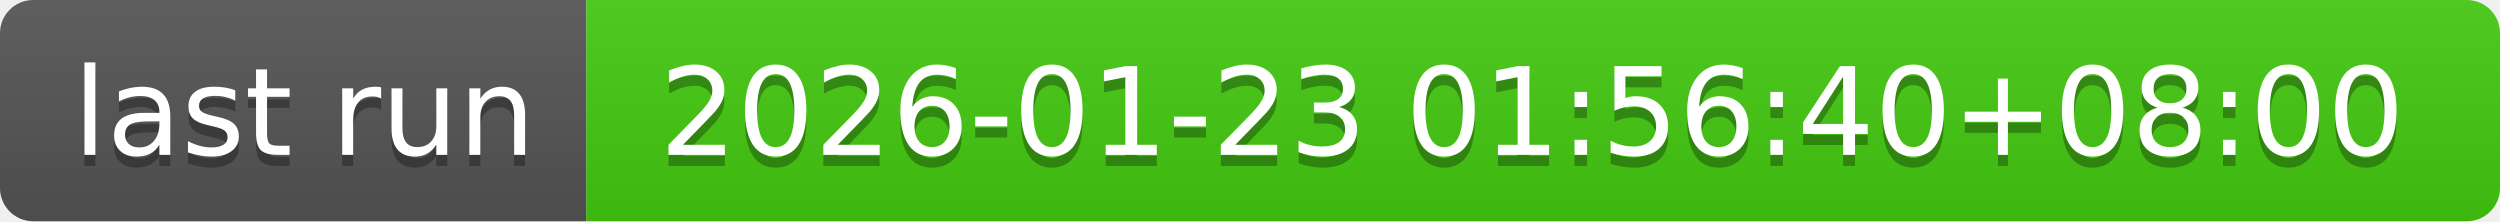
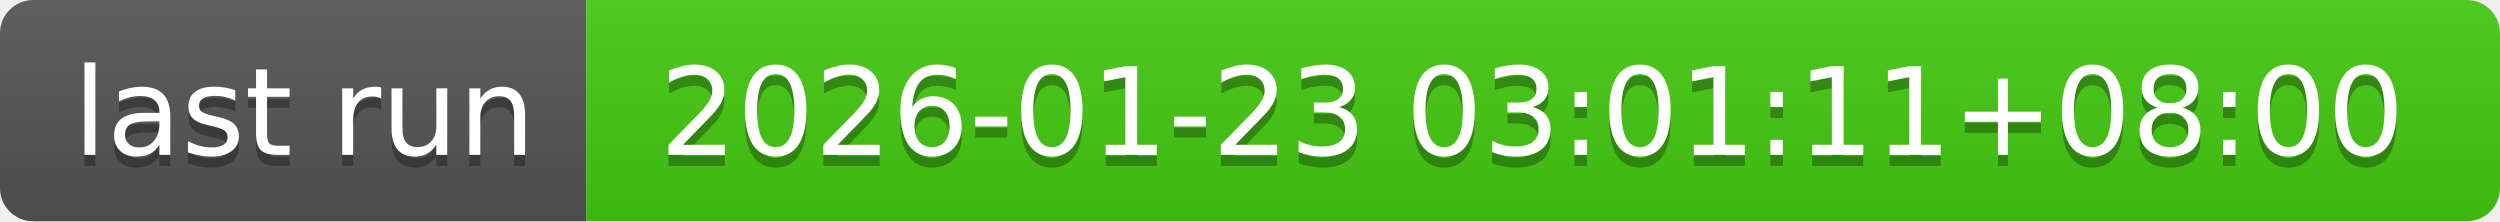
- <svg xmlns="http://www.w3.org/2000/svg" width="226" height="20" role="img" aria-label="last run: 2026-01-23 01:56:40+08:00">
+ <svg xmlns="http://www.w3.org/2000/svg" width="226" height="20" role="img" aria-label="last run: 2026-01-23 03:01:11+08:00">
  <linearGradient id="s" x2="0" y2="100%">
    <stop offset="0" stop-color="#bbb" stop-opacity=".1" />
    <stop offset="1" stop-opacity=".1" />
  </linearGradient>
  <clipPath id="r">
    <rect width="226" height="20" rx="3" fill="#fff" />
  </clipPath>
  <g clip-path="url(#r)">
    <rect width="53" height="20" fill="#555" />
    <rect x="53" width="173" height="20" fill="#4c1" />
    <rect width="226" height="20" fill="url(#s)" />
  </g>
  <g fill="#fff" text-anchor="middle" font-family="Verdana,Geneva,DejaVu Sans,sans-serif" text-rendering="geometricPrecision" font-size="110">
    <text aria-hidden="true" x="275" y="150" fill="#010101" fill-opacity=".3" transform="scale(.1)" textLength="430">last run</text>
    <text x="275" y="140" transform="scale(.1)" fill="#fff" textLength="430">last run</text>
-     <text aria-hidden="true" x="1385" y="150" fill="#010101" fill-opacity=".3" transform="scale(.1)" textLength="1630">2026-01-23 01:56:40+08:00</text>
-     <text x="1385" y="140" transform="scale(.1)" fill="#fff" textLength="1630">2026-01-23 01:56:40+08:00</text>
+     <text aria-hidden="true" x="1385" y="150" fill="#010101" fill-opacity=".3" transform="scale(.1)" textLength="1630">2026-01-23 03:01:11+08:00</text>
+     <text x="1385" y="140" transform="scale(.1)" fill="#fff" textLength="1630">2026-01-23 03:01:11+08:00</text>
  </g>
</svg>
